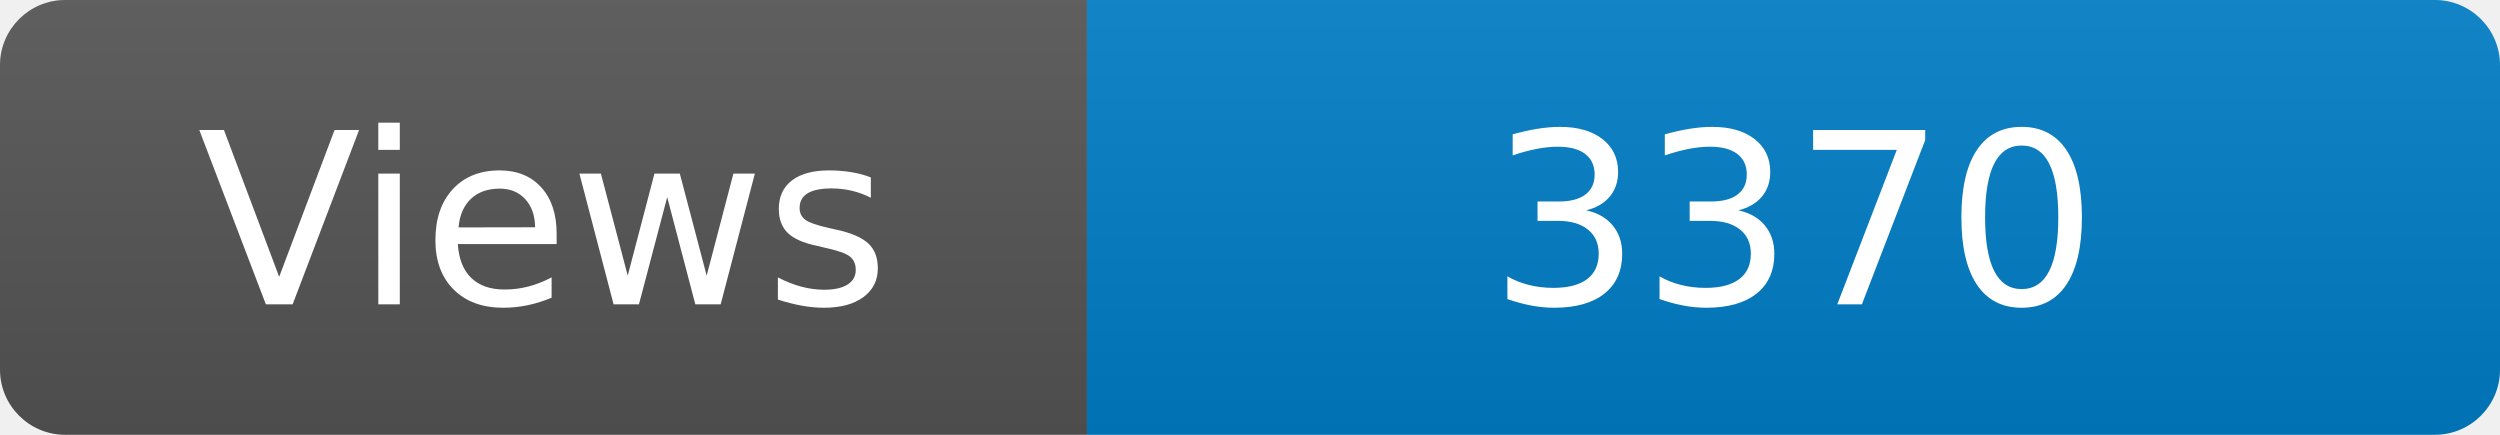
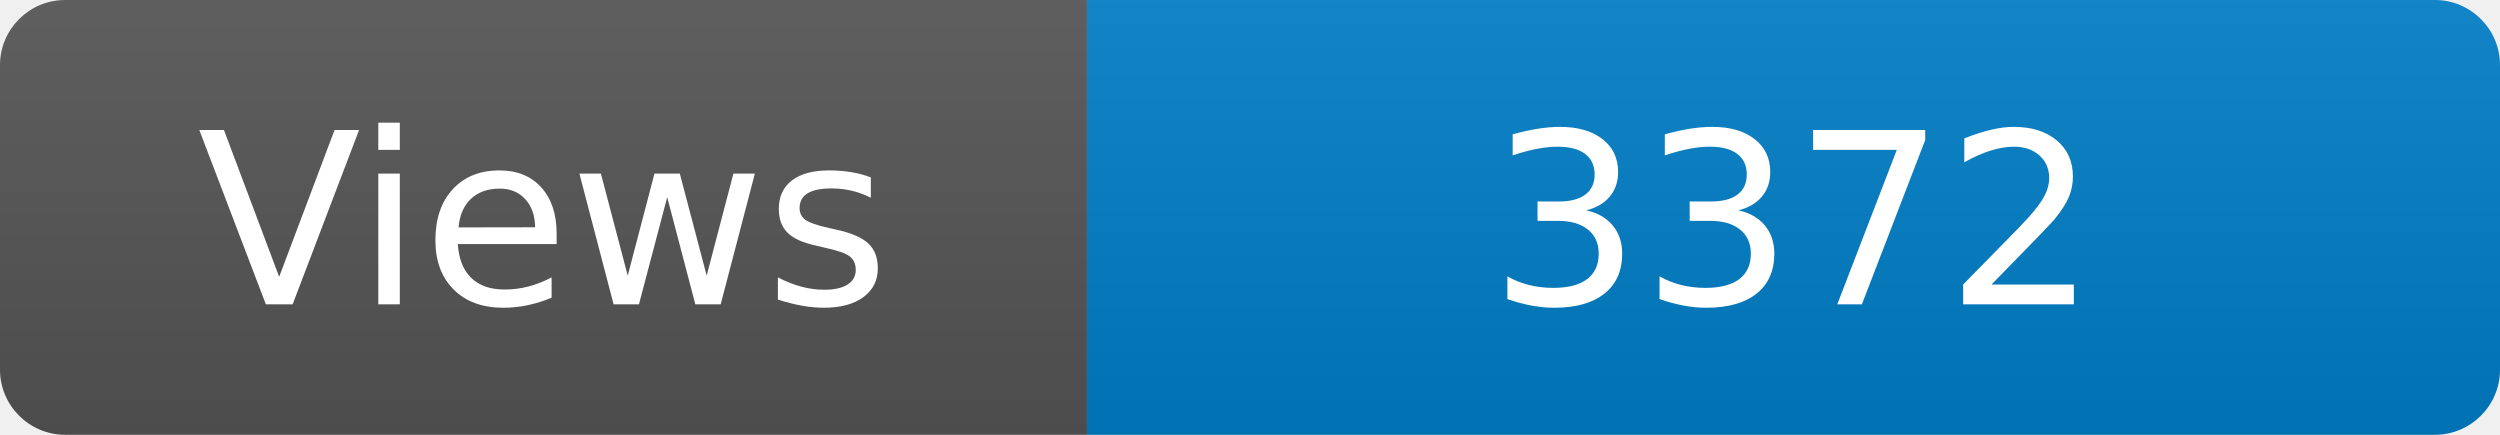
<svg xmlns="http://www.w3.org/2000/svg" width="115" height="20" role="img" aria-label="Maintained?: yes">
  <linearGradient id="s" x2="0" y2="100%">
    <stop offset="0" stop-color="#bbb" stop-opacity=".1" />
    <stop offset="1" stop-opacity=".1" />
  </linearGradient>
  <clipPath id="r">
    <rect width="115" height="20" rx="3" fill="#fff" />
  </clipPath>
  <g clip-path="url(#r)">
    <rect width="50" height="20" fill="#555" />
    <rect x="50" width="160" height="20" fill="#007ec6" />
    <rect width="115" height="20" fill="url(#s)" />
  </g>
  <g fill="#fff" text-anchor="middle" font-family="Verdana,Geneva,DejaVu Sans,sans-serif" font-size="110">
    <text x="250" y="140" transform="scale(.1)" fill="#fff">Views</text>
-     <text x="825" y="140" transform="scale(.1)" fill="#fff">3370</text>
+     <text x="825" y="140" transform="scale(.1)" fill="#fff">3372</text>
  </g>
</svg>
